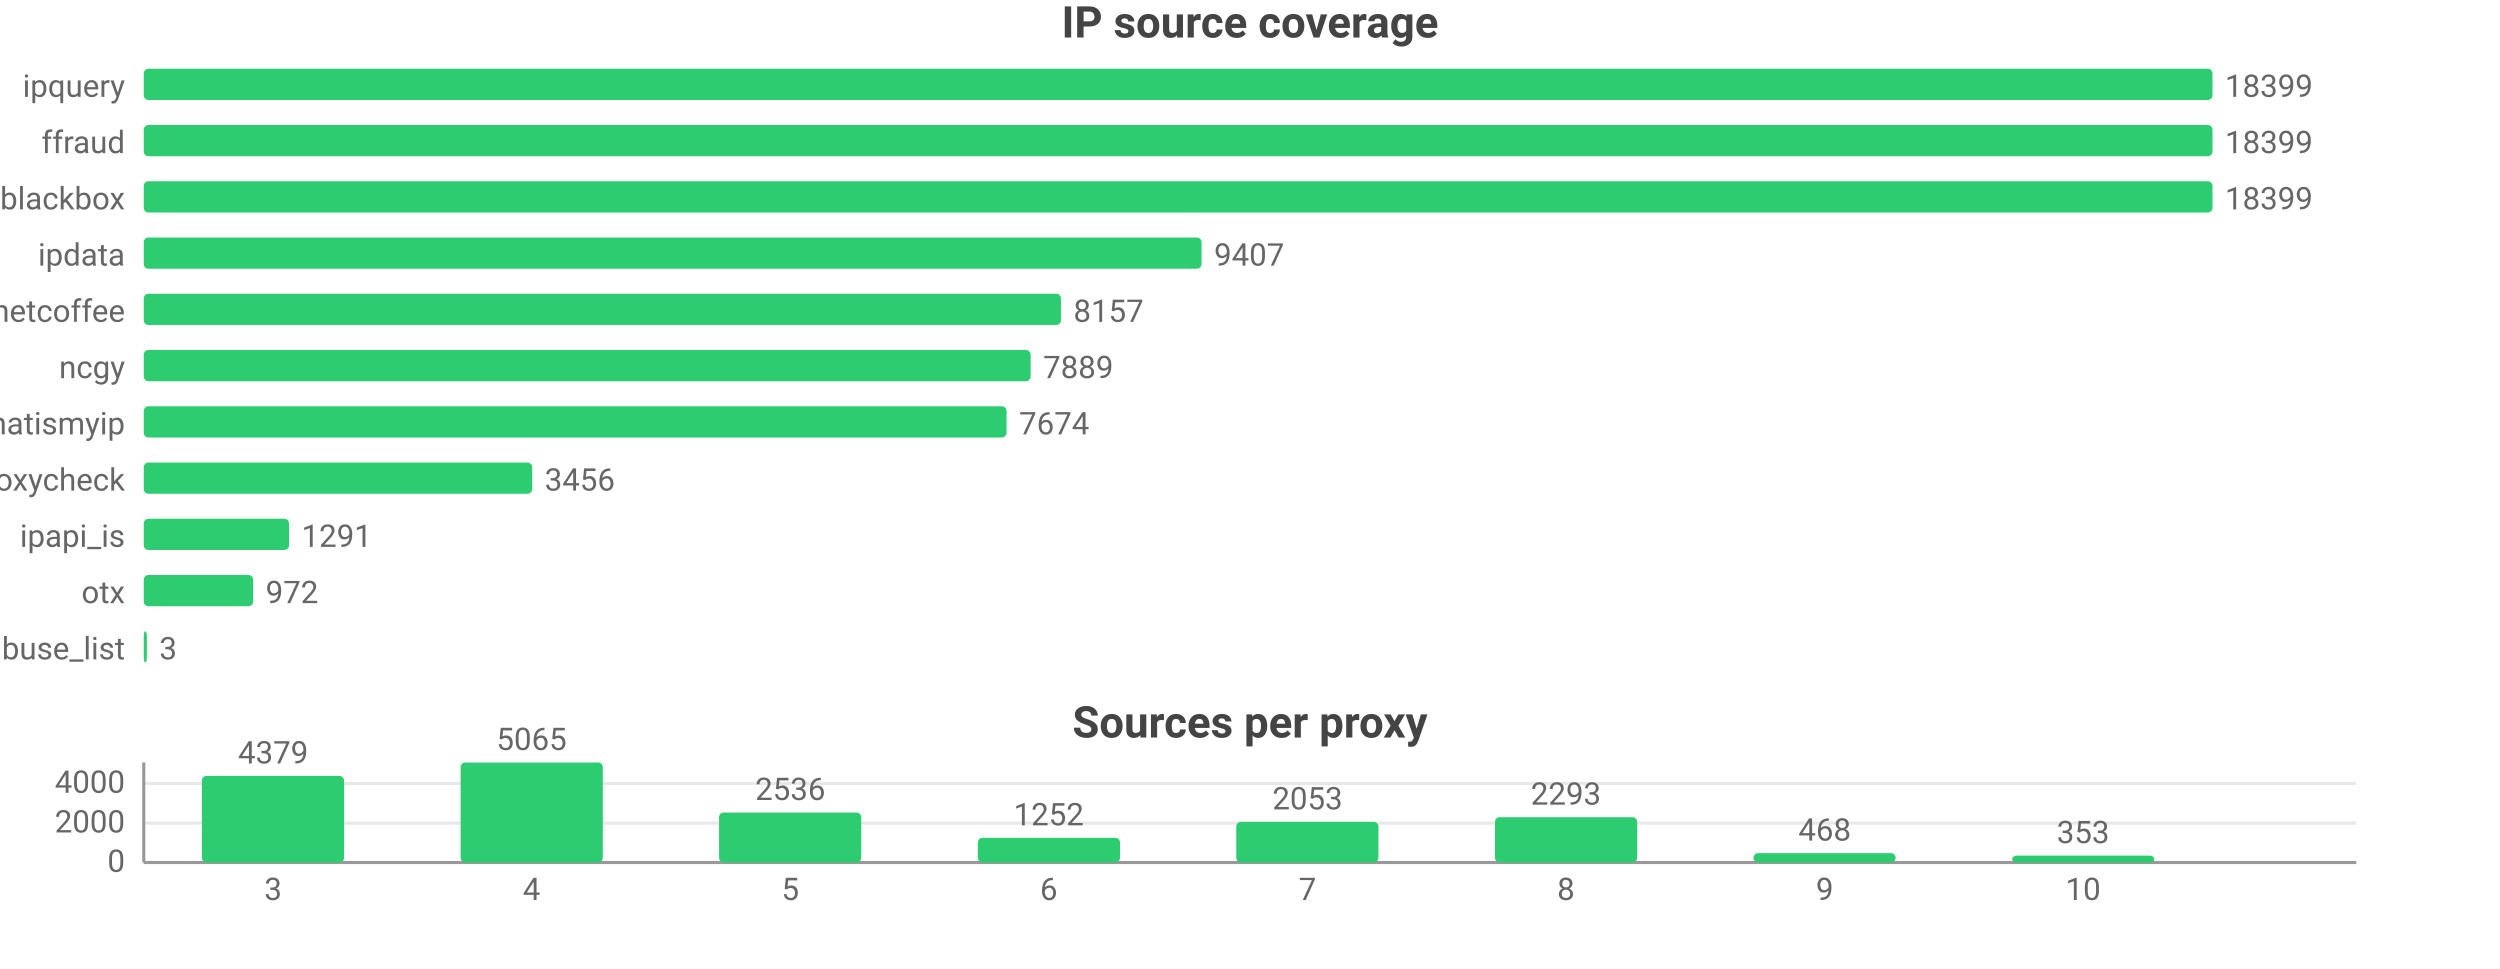
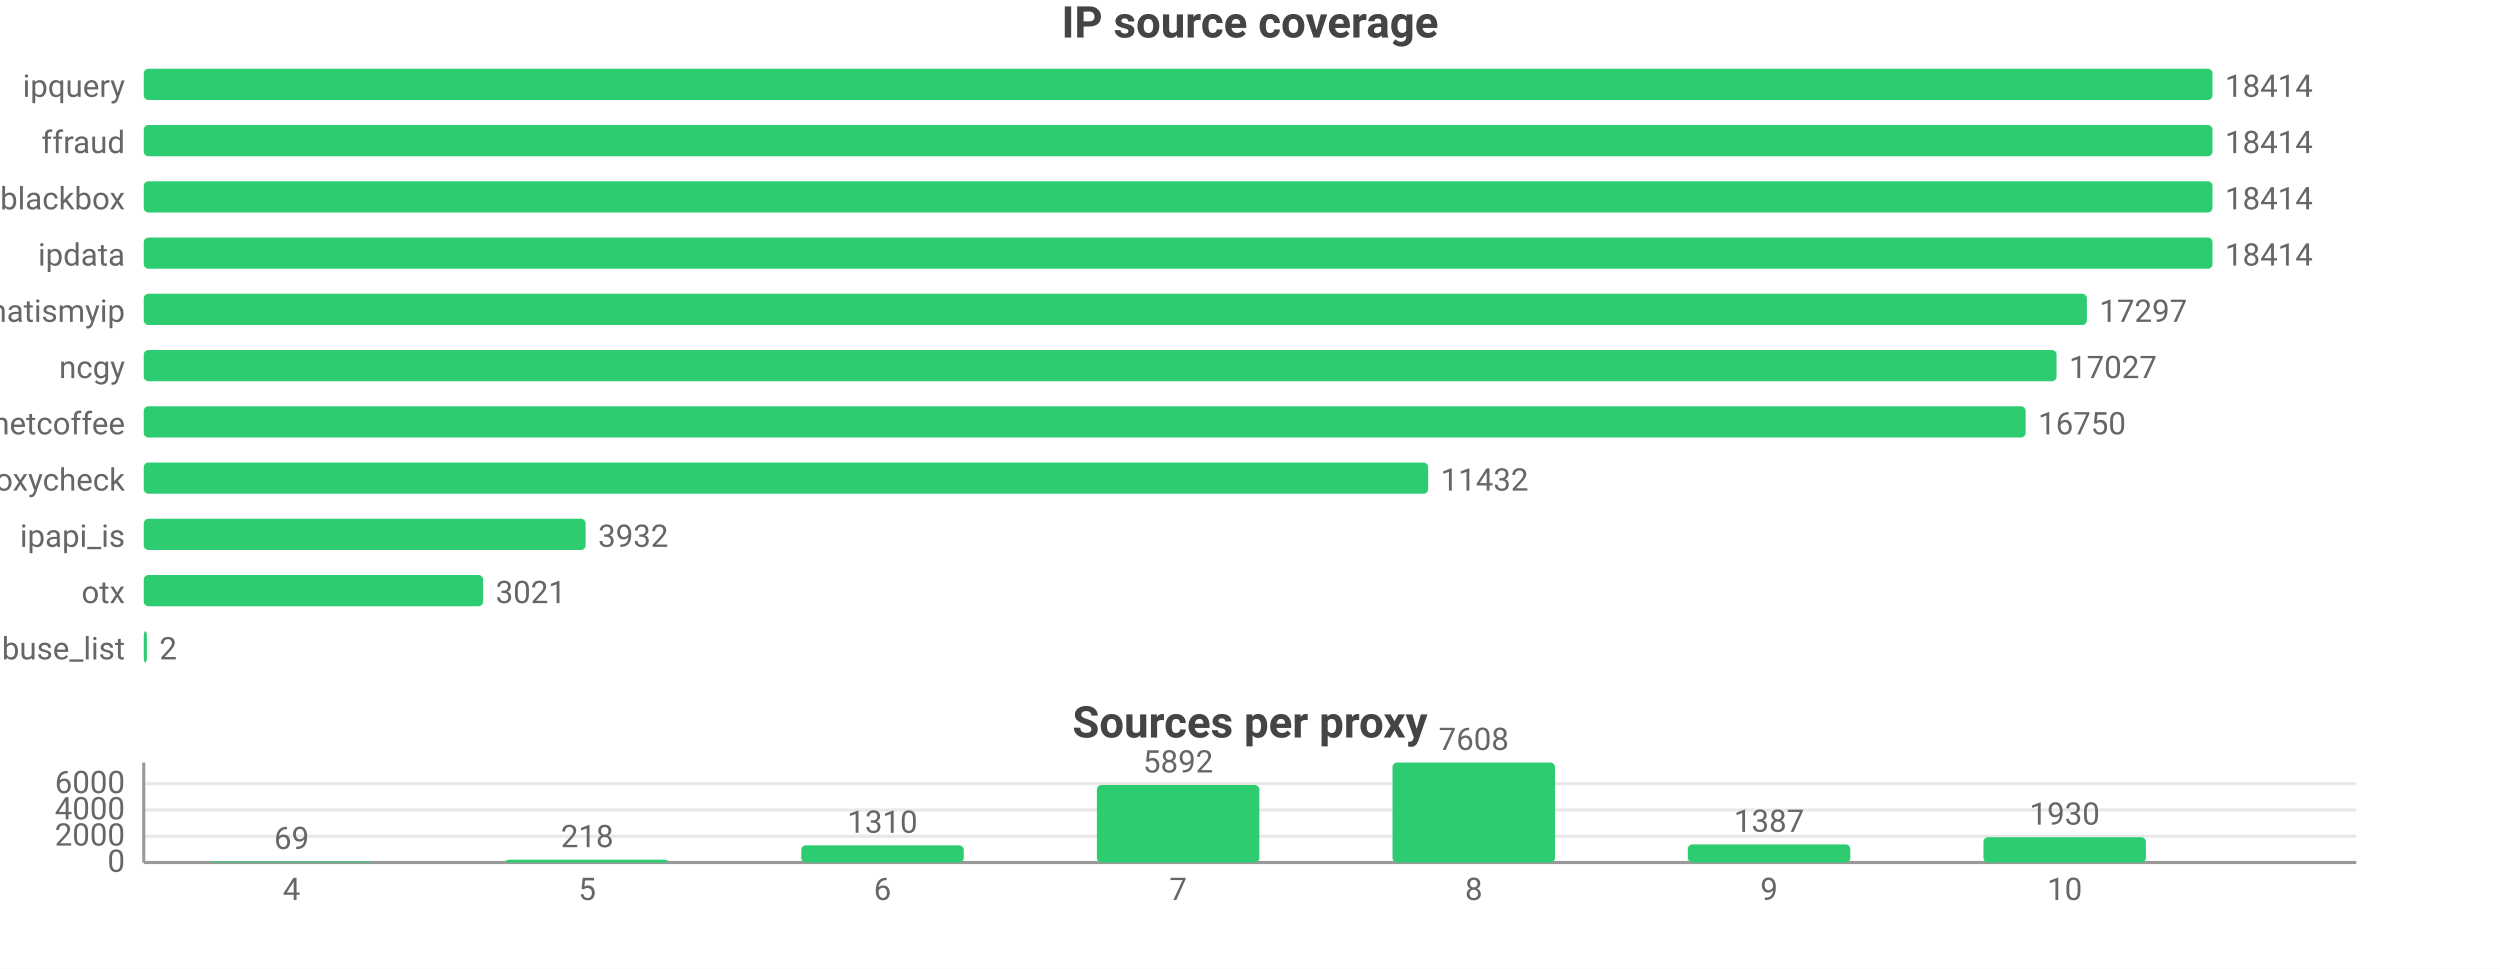
<svg xmlns="http://www.w3.org/2000/svg" width="800" height="310" viewBox="0 0 800 310">
  <rect width="800" height="310" fill="#ffffff" />
  <style>text{font-family:system-ui,-apple-system,'Segoe UI',Roboto,sans-serif}.g{stroke:#e8e8e8;stroke-width:1}.a{stroke:#999;stroke-width:1}.t{font-size:10px;fill:#666}.m{font-size:10px;text-anchor:middle;fill:#666}.e{font-size:10px;text-anchor:end;fill:#666}.l{font-size:11px;fill:#333}.tt{font-size:14px;font-weight:600;text-anchor:middle;fill:#444}.em{font-size:13px;text-anchor:middle;fill:#999}</style>
  <text class="tt" x="400.0" y="12">IP source coverage</text>
  <text class="e" x="40" y="31">ipquery</text>
  <rect x="46" y="22" width="662" height="10" fill="#2ecc71" rx="1.5" />
-   <text class="t" x="712" y="31">18399</text>
+   <text class="t" x="712" y="31">18414</text>
  <text class="e" x="40" y="49">ffraud</text>
  <rect x="46" y="40" width="662" height="10" fill="#2ecc71" rx="1.5" />
-   <text class="t" x="712" y="49">18399</text>
+   <text class="t" x="712" y="49">18414</text>
  <text class="e" x="40" y="67">blackbox</text>
  <rect x="46" y="58" width="662" height="10" fill="#2ecc71" rx="1.5" />
-   <text class="t" x="712" y="67">18399</text>
+   <text class="t" x="712" y="67">18414</text>
  <text class="e" x="40" y="85">ipdata</text>
-   <rect x="46" y="76" width="338.5" height="10" fill="#2ecc71" rx="1.5" />
-   <text class="t" x="388.5" y="85">9407</text>
-   <text class="e" x="40" y="103">netcoffee</text>
-   <rect x="46" y="94" width="293.5" height="10" fill="#2ecc71" rx="1.5" />
-   <text class="t" x="343.5" y="103">8157</text>
+   <rect x="46" y="76" width="662" height="10" fill="#2ecc71" rx="1.5" />
+   <text class="t" x="712" y="85">18414</text>
+   <text class="e" x="40" y="103">whatismyip</text>
+   <rect x="46" y="94" width="621.8" height="10" fill="#2ecc71" rx="1.5" />
+   <text class="t" x="671.8" y="103">17297</text>
  <text class="e" x="40" y="121">ncgy</text>
-   <rect x="46" y="112" width="283.8" height="10" fill="#2ecc71" rx="1.5" />
-   <text class="t" x="333.8" y="121">7889</text>
-   <text class="e" x="40" y="139">whatismyip</text>
-   <rect x="46" y="130" width="276.1" height="10" fill="#2ecc71" rx="1.5" />
-   <text class="t" x="326.1" y="139">7674</text>
+   <rect x="46" y="112" width="612.1" height="10" fill="#2ecc71" rx="1.5" />
+   <text class="t" x="662.1" y="121">17027</text>
+   <text class="e" x="40" y="139">netcoffee</text>
+   <rect x="46" y="130" width="602.2" height="10" fill="#2ecc71" rx="1.5" />
+   <text class="t" x="652.2" y="139">16750</text>
  <text class="e" x="40" y="157">proxycheck</text>
-   <rect x="46" y="148" width="124.3" height="10" fill="#2ecc71" rx="1.5" />
-   <text class="t" x="174.3" y="157">3456</text>
+   <rect x="46" y="148" width="411.0" height="10" fill="#2ecc71" rx="1.5" />
+   <text class="t" x="461.0" y="157">11432</text>
  <text class="e" x="40" y="175">ipapi_is</text>
-   <rect x="46" y="166" width="46.5" height="10" fill="#2ecc71" rx="1.5" />
-   <text class="t" x="96.5" y="175">1291</text>
+   <rect x="46" y="166" width="141.4" height="10" fill="#2ecc71" rx="1.5" />
+   <text class="t" x="191.4" y="175">3932</text>
  <text class="e" x="40" y="193">otx</text>
-   <rect x="46" y="184" width="35.0" height="10" fill="#2ecc71" rx="1.5" />
-   <text class="t" x="85.0" y="193">972</text>
+   <rect x="46" y="184" width="108.6" height="10" fill="#2ecc71" rx="1.5" />
+   <text class="t" x="158.6" y="193">3021</text>
  <text class="e" x="40" y="211">abuse_list</text>
  <rect x="46" y="202" width="1" height="10" fill="#2ecc71" rx="1.5" />
-   <text class="t" x="51" y="211">3</text>
+   <text class="t" x="51" y="211">2</text>
  <text class="tt" x="400.0" y="236">Sources per proxy</text>
  <line class="g" x1="46" y1="276" x2="754" y2="276" />
  <text class="e" x="40" y="279">0</text>
-   <line class="g" x1="46" y1="263.4" x2="754" y2="263.4" />
-   <text class="e" x="40" y="266.4">2000</text>
-   <line class="g" x1="46" y1="250.7" x2="754" y2="250.7" />
-   <text class="e" x="40" y="253.7">4000</text>
+   <line class="g" x1="46" y1="267.6" x2="754" y2="267.6" />
+   <text class="e" x="40" y="270.6">2000</text>
+   <line class="g" x1="46" y1="259.2" x2="754" y2="259.2" />
+   <text class="e" x="40" y="262.2">4000</text>
+   <line class="g" x1="46" y1="250.8" x2="754" y2="250.8" />
+   <text class="e" x="40" y="253.8">6000</text>
  <line class="a" x1="46" y1="244" x2="46" y2="276" />
  <line class="a" x1="46" y1="276" x2="754" y2="276" />
-   <rect x="64.6" y="248.3" width="45.5" height="27.7" fill="#2ecc71" rx="1.5" />
-   <text class="m" x="87.4" y="244.3">4379</text>
-   <text class="m" x="87.4" y="288">3</text>
-   <rect x="147.4" y="244" width="45.5" height="32" fill="#2ecc71" rx="1.5" />
-   <text class="m" x="170.1" y="240">5065</text>
-   <text class="m" x="170.1" y="288">4</text>
-   <rect x="230.1" y="260.0" width="45.5" height="16.0" fill="#2ecc71" rx="1.5" />
-   <text class="m" x="252.9" y="256.0">2536</text>
-   <text class="m" x="252.9" y="288">5</text>
-   <rect x="312.9" y="268.1" width="45.5" height="7.9" fill="#2ecc71" rx="1.5" />
-   <text class="m" x="335.6" y="264.1">1252</text>
-   <text class="m" x="335.6" y="288">6</text>
-   <rect x="395.6" y="263.0" width="45.5" height="13.0" fill="#2ecc71" rx="1.5" />
-   <text class="m" x="418.4" y="259.0">2053</text>
-   <text class="m" x="418.4" y="288">7</text>
-   <rect x="478.4" y="261.5" width="45.5" height="14.5" fill="#2ecc71" rx="1.5" />
-   <text class="m" x="501.1" y="257.5">2293</text>
-   <text class="m" x="501.1" y="288">8</text>
-   <rect x="561.1" y="273.0" width="45.5" height="3.0" fill="#2ecc71" rx="1.5" />
-   <text class="m" x="583.9" y="269.0">468</text>
-   <text class="m" x="583.9" y="288">9</text>
-   <rect x="643.9" y="273.8" width="45.5" height="2.2" fill="#2ecc71" rx="1.5" />
-   <text class="m" x="666.6" y="269.8">353</text>
-   <text class="m" x="666.6" y="288">10</text>
+   <rect x="67.3" y="275.7" width="52.0" height="0.3" fill="#2ecc71" rx="1.5" />
+   <text class="m" x="93.3" y="271.7">69</text>
+   <text class="m" x="93.3" y="288">4</text>
+   <rect x="161.8" y="275.1" width="52.0" height="0.9" fill="#2ecc71" rx="1.5" />
+   <text class="m" x="187.9" y="271.1">218</text>
+   <text class="m" x="187.9" y="288">5</text>
+   <rect x="256.4" y="270.5" width="52.0" height="5.5" fill="#2ecc71" rx="1.5" />
+   <text class="m" x="282.4" y="266.5">1310</text>
+   <text class="m" x="282.4" y="288">6</text>
+   <rect x="351.0" y="251.2" width="52.0" height="24.8" fill="#2ecc71" rx="1.5" />
+   <text class="m" x="377" y="247.2">5892</text>
+   <text class="m" x="377" y="288">7</text>
+   <rect x="445.6" y="244" width="52.0" height="32" fill="#2ecc71" rx="1.5" />
+   <text class="m" x="471.6" y="240">7608</text>
+   <text class="m" x="471.6" y="288">8</text>
+   <rect x="540.1" y="270.2" width="52.0" height="5.8" fill="#2ecc71" rx="1.5" />
+   <text class="m" x="566.1" y="266.2">1387</text>
+   <text class="m" x="566.1" y="288">9</text>
+   <rect x="634.7" y="267.9" width="52.0" height="8.1" fill="#2ecc71" rx="1.5" />
+   <text class="m" x="660.7" y="263.9">1930</text>
+   <text class="m" x="660.7" y="288">10</text>
</svg>
